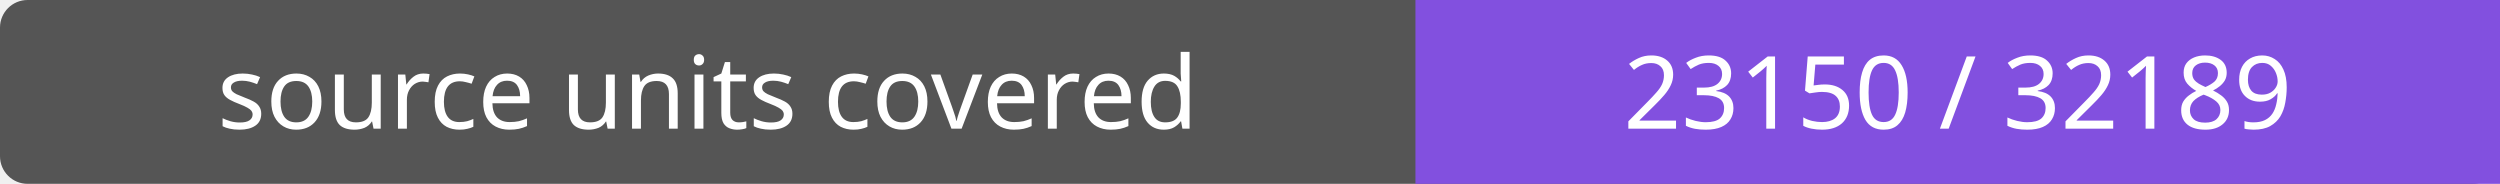
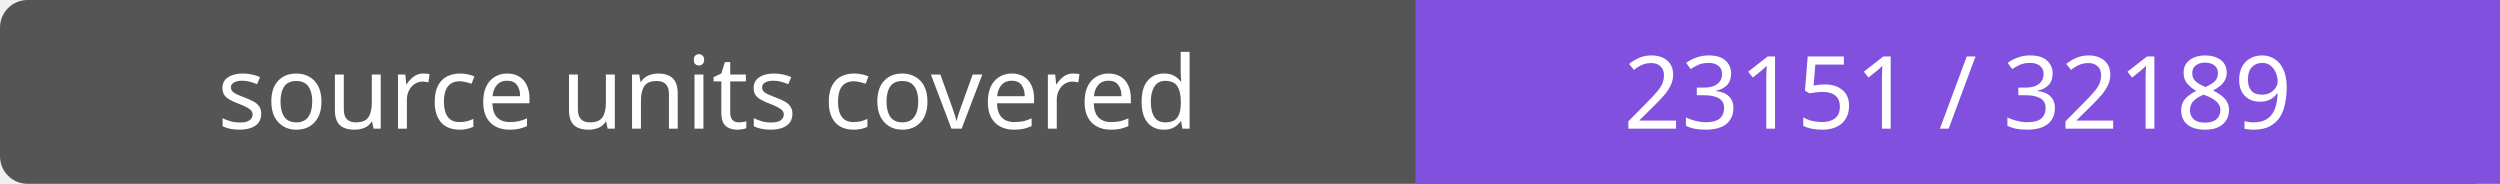
- <svg xmlns="http://www.w3.org/2000/svg" width="272" height="20" role="img" aria-label="source units covered: 23150 / 32189">
+ <svg xmlns="http://www.w3.org/2000/svg" width="272" height="20" role="img" aria-label="source units covered: 23151 / 32189">
  <rect width="272" height="20" rx="3" fill="#555" />
  <path fill="#8250df" d="M154 0h118v20H154z" />
  <g fill="#fff" text-anchor="middle" font-family="Verdana,sans-serif" font-size="11">
    <text x="77.0" y="14">source units covered</text>
-     <text x="213.0" y="14">23150 / 32189</text>
+     <text x="213.0" y="14">23151 / 32189</text>
  </g>
</svg>
